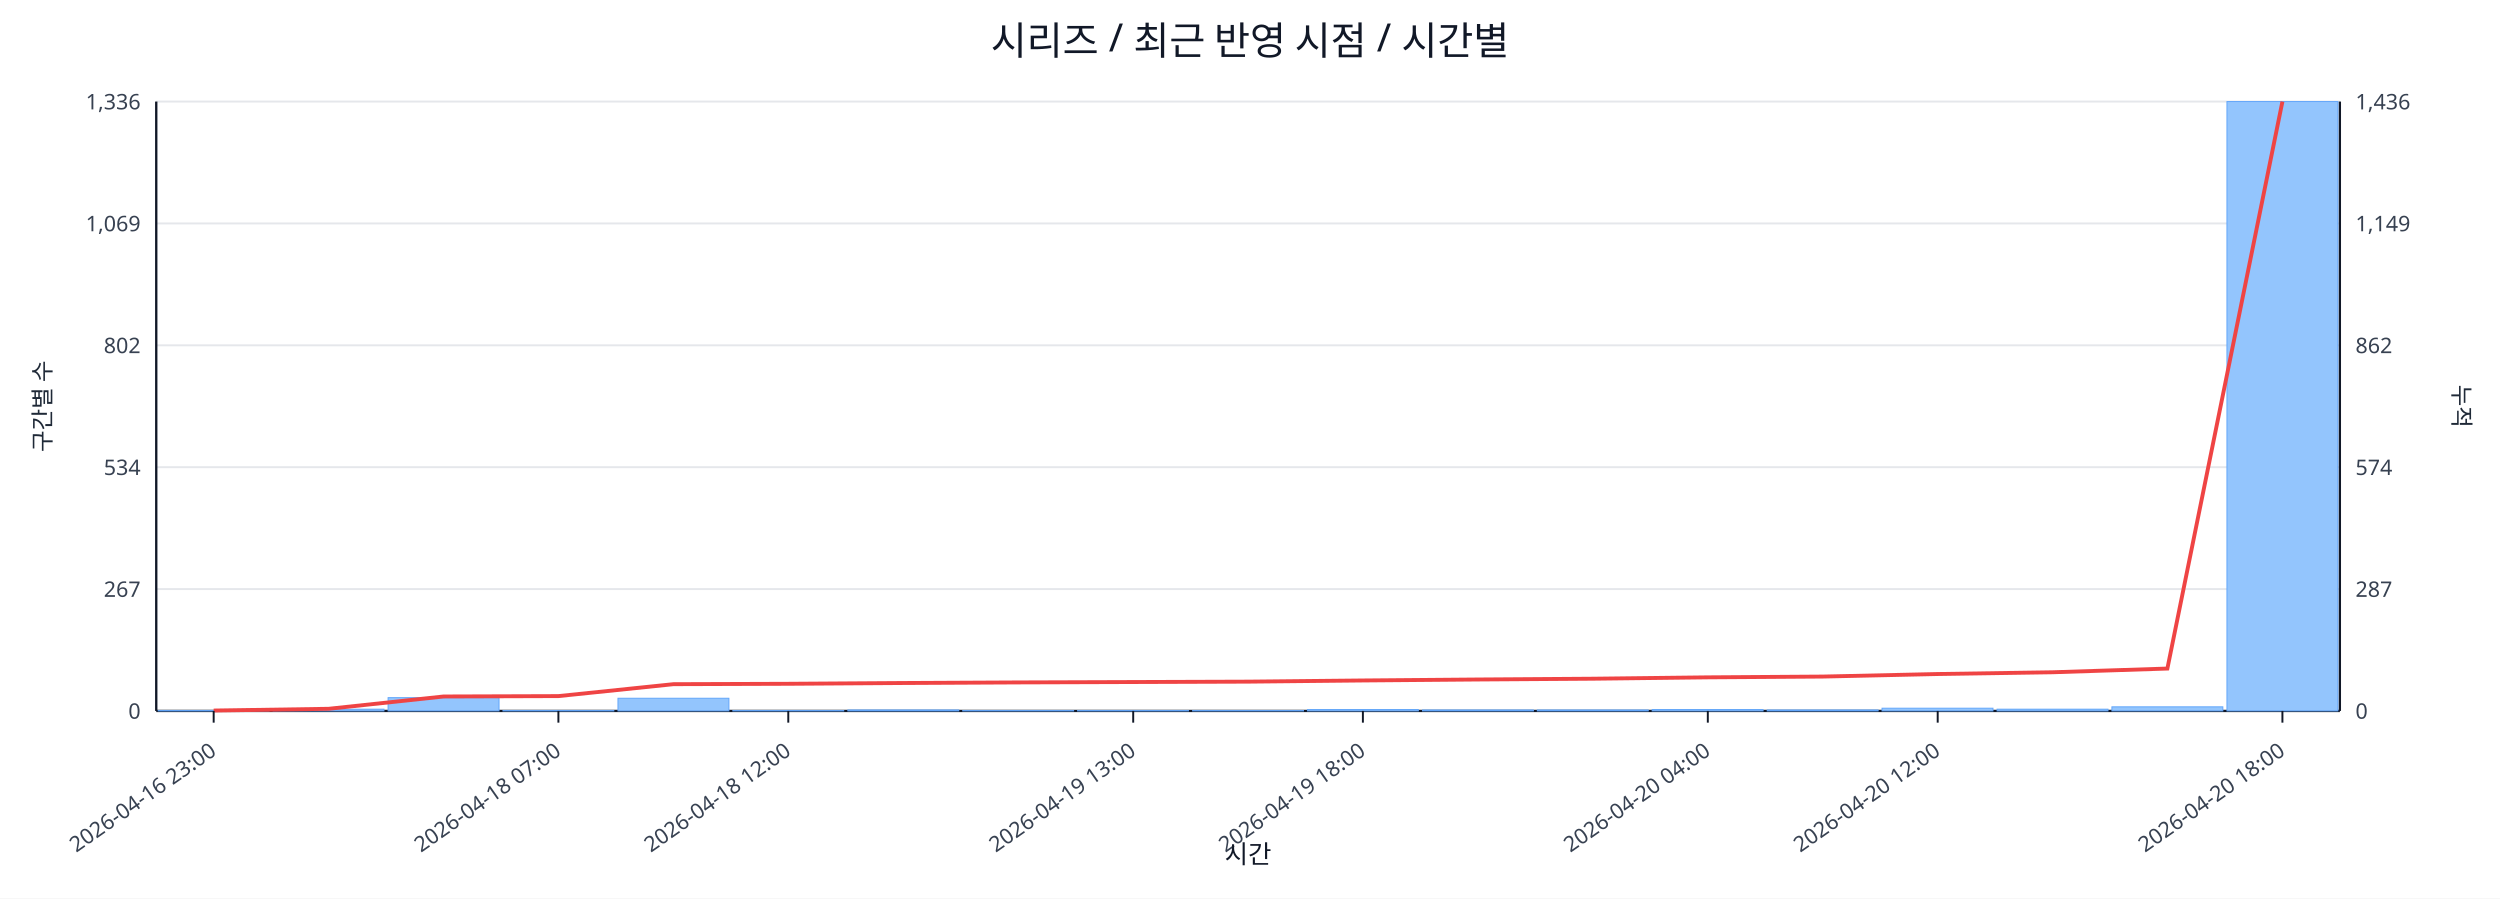
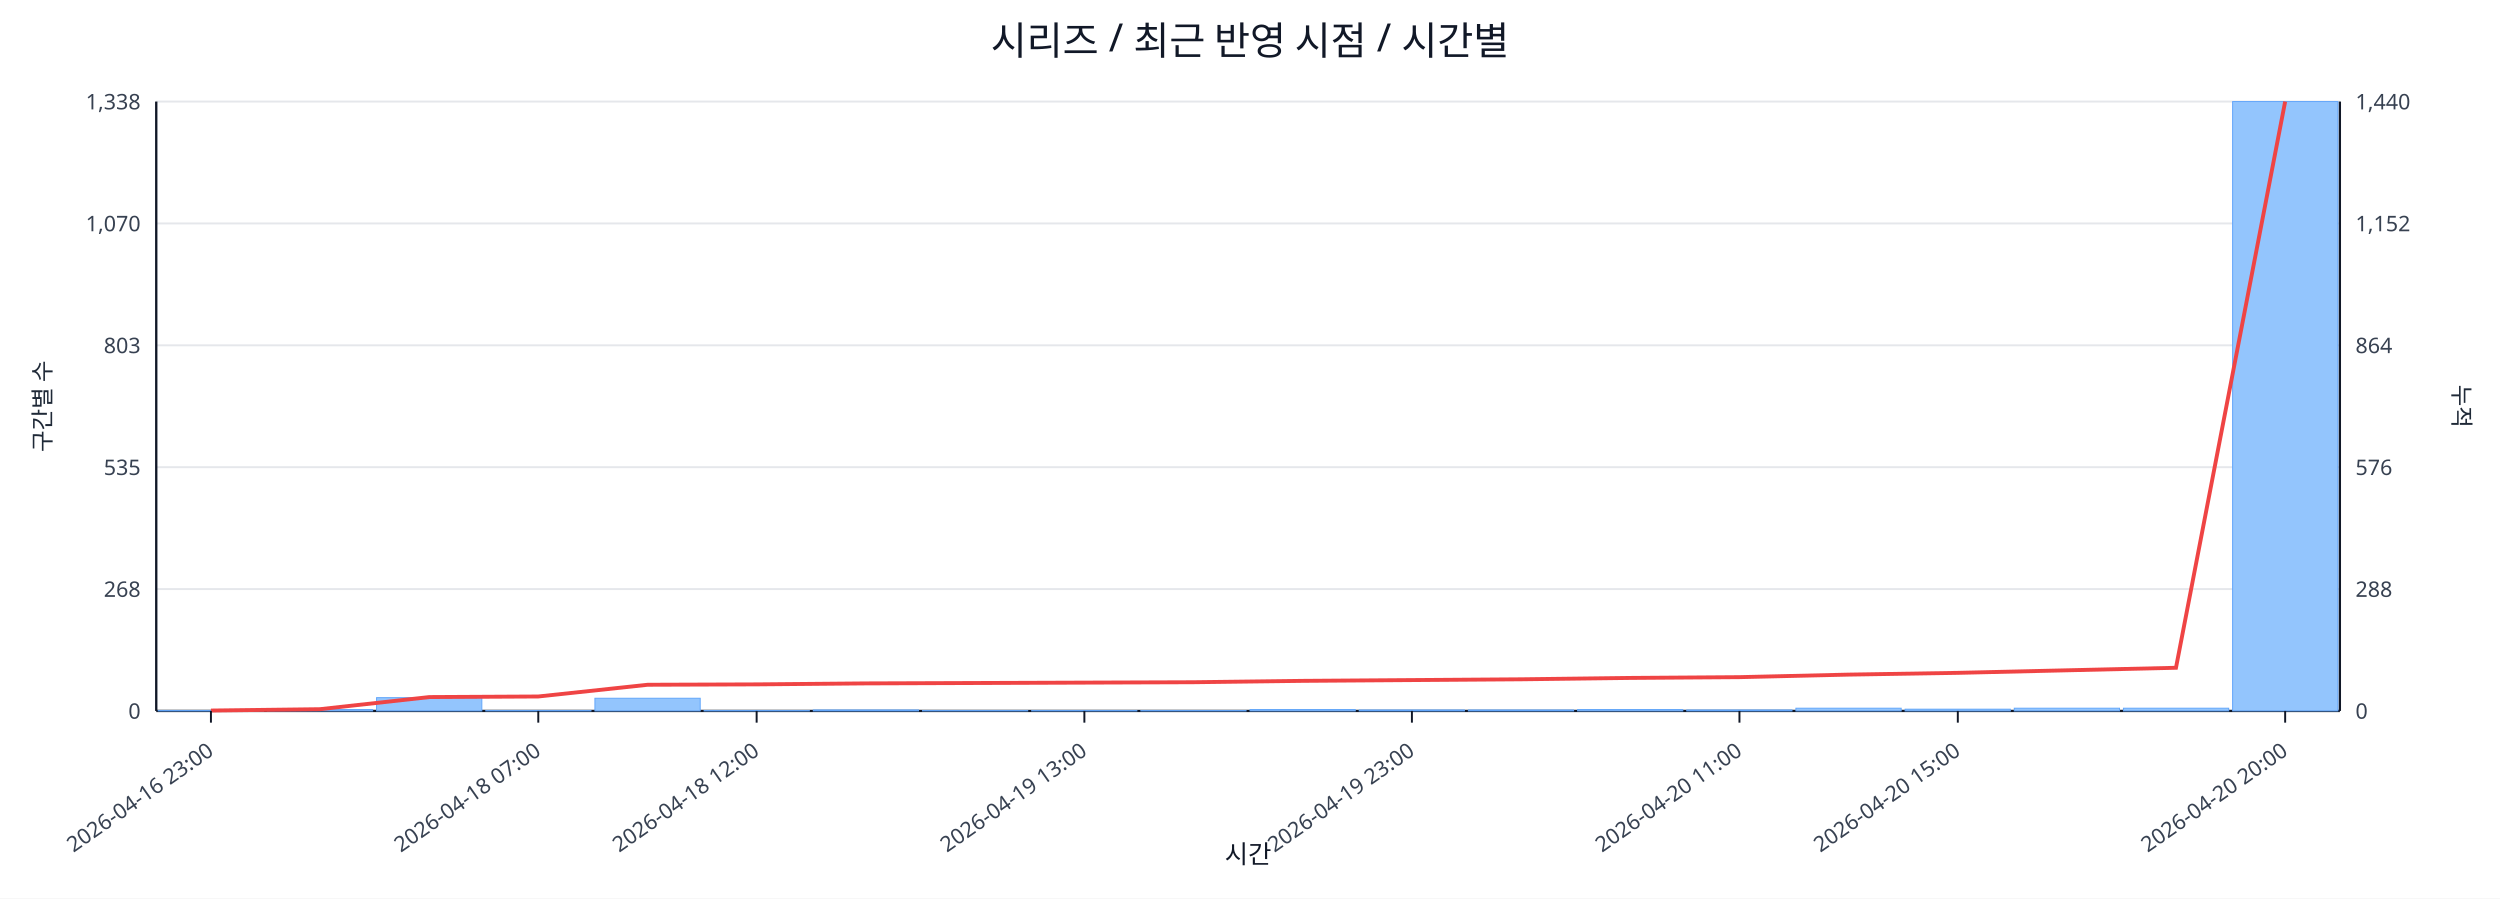
<svg xmlns="http://www.w3.org/2000/svg" width="1280" height="460" viewBox="0 0 1280 460">
  <rect x="0" y="0" width="100%" height="100%" fill="#ffffff" />
  <text x="640.0" y="28" font-size="20" text-anchor="middle" font-family="sans-serif" fill="#111827">시리즈 / 최근 반영 시점 / 시간별</text>
  <line x1="80.0" y1="52.0" x2="1198.0" y2="52.0" stroke="#e5e7eb" stroke-width="1" />
-   <text x="72.0" y="56.0" font-size="11" text-anchor="end" font-family="sans-serif" fill="#374151">1,336</text>
-   <text x="1206.0" y="56.0" font-size="11" text-anchor="start" font-family="sans-serif" fill="#374151">1,436</text>
+   <text x="72.0" y="56.0" font-size="11" text-anchor="end" font-family="sans-serif" fill="#374151">1,338</text>
+   <text x="1206.0" y="56.0" font-size="11" text-anchor="start" font-family="sans-serif" fill="#374151">1,440</text>
  <line x1="80.0" y1="114.4" x2="1198.0" y2="114.4" stroke="#e5e7eb" stroke-width="1" />
-   <text x="72.0" y="118.4" font-size="11" text-anchor="end" font-family="sans-serif" fill="#374151">1,069</text>
-   <text x="1206.0" y="118.4" font-size="11" text-anchor="start" font-family="sans-serif" fill="#374151">1,149</text>
+   <text x="72.0" y="118.4" font-size="11" text-anchor="end" font-family="sans-serif" fill="#374151">1,070</text>
+   <text x="1206.0" y="118.4" font-size="11" text-anchor="start" font-family="sans-serif" fill="#374151">1,152</text>
  <line x1="80.0" y1="176.8" x2="1198.0" y2="176.8" stroke="#e5e7eb" stroke-width="1" />
-   <text x="72.0" y="180.8" font-size="11" text-anchor="end" font-family="sans-serif" fill="#374151">802</text>
-   <text x="1206.0" y="180.8" font-size="11" text-anchor="start" font-family="sans-serif" fill="#374151">862</text>
+   <text x="72.0" y="180.8" font-size="11" text-anchor="end" font-family="sans-serif" fill="#374151">803</text>
+   <text x="1206.0" y="180.8" font-size="11" text-anchor="start" font-family="sans-serif" fill="#374151">864</text>
  <line x1="80.0" y1="239.2" x2="1198.0" y2="239.2" stroke="#e5e7eb" stroke-width="1" />
-   <text x="72.0" y="243.2" font-size="11" text-anchor="end" font-family="sans-serif" fill="#374151">534</text>
-   <text x="1206.0" y="243.2" font-size="11" text-anchor="start" font-family="sans-serif" fill="#374151">574</text>
+   <text x="72.0" y="243.2" font-size="11" text-anchor="end" font-family="sans-serif" fill="#374151">535</text>
+   <text x="1206.0" y="243.2" font-size="11" text-anchor="start" font-family="sans-serif" fill="#374151">576</text>
  <line x1="80.0" y1="301.6" x2="1198.0" y2="301.6" stroke="#e5e7eb" stroke-width="1" />
-   <text x="72.0" y="305.6" font-size="11" text-anchor="end" font-family="sans-serif" fill="#374151">267</text>
-   <text x="1206.0" y="305.6" font-size="11" text-anchor="start" font-family="sans-serif" fill="#374151">287</text>
+   <text x="72.0" y="305.6" font-size="11" text-anchor="end" font-family="sans-serif" fill="#374151">268</text>
+   <text x="1206.0" y="305.6" font-size="11" text-anchor="start" font-family="sans-serif" fill="#374151">288</text>
  <line x1="80.0" y1="364.0" x2="1198.0" y2="364.0" stroke="#e5e7eb" stroke-width="1" />
  <text x="72.0" y="368.0" font-size="11" text-anchor="end" font-family="sans-serif" fill="#374151">0</text>
  <text x="1206.0" y="368.0" font-size="11" text-anchor="start" font-family="sans-serif" fill="#374151">0</text>
  <line x1="80.0" y1="364.0" x2="1198.0" y2="364.0" stroke="#111827" stroke-width="1.2" />
  <line x1="80.0" y1="52.0" x2="80.0" y2="364.0" stroke="#111827" stroke-width="1.2" />
  <line x1="1198.0" y1="52.0" x2="1198.0" y2="364.0" stroke="#111827" stroke-width="1.2" />
-   <rect x="81.0" y="363.8" width="56.8" height="0.2" fill="#93c5fd" stroke="#60a5fa" stroke-width="0.5" />
-   <rect x="139.8" y="363.1" width="56.8" height="0.9" fill="#93c5fd" stroke="#60a5fa" stroke-width="0.5" />
-   <rect x="198.7" y="357.2" width="56.8" height="6.8" fill="#93c5fd" stroke="#60a5fa" stroke-width="0.5" />
-   <rect x="257.5" y="363.8" width="56.8" height="0.2" fill="#93c5fd" stroke="#60a5fa" stroke-width="0.5" />
-   <rect x="316.4" y="357.5" width="56.8" height="6.5" fill="#93c5fd" stroke="#60a5fa" stroke-width="0.5" />
-   <rect x="375.2" y="363.8" width="56.8" height="0.2" fill="#93c5fd" stroke="#60a5fa" stroke-width="0.5" />
-   <rect x="434.1" y="363.5" width="56.8" height="0.5" fill="#93c5fd" stroke="#60a5fa" stroke-width="0.5" />
-   <rect x="492.9" y="363.8" width="56.8" height="0.2" fill="#93c5fd" stroke="#60a5fa" stroke-width="0.5" />
-   <rect x="551.7" y="363.8" width="56.8" height="0.2" fill="#93c5fd" stroke="#60a5fa" stroke-width="0.5" />
-   <rect x="610.6" y="363.8" width="56.8" height="0.2" fill="#93c5fd" stroke="#60a5fa" stroke-width="0.5" />
-   <rect x="669.4" y="363.3" width="56.8" height="0.7" fill="#93c5fd" stroke="#60a5fa" stroke-width="0.5" />
-   <rect x="728.3" y="363.5" width="56.8" height="0.5" fill="#93c5fd" stroke="#60a5fa" stroke-width="0.5" />
-   <rect x="787.1" y="363.5" width="56.8" height="0.5" fill="#93c5fd" stroke="#60a5fa" stroke-width="0.5" />
-   <rect x="845.9" y="363.3" width="56.8" height="0.7" fill="#93c5fd" stroke="#60a5fa" stroke-width="0.5" />
-   <rect x="904.8" y="363.5" width="56.8" height="0.5" fill="#93c5fd" stroke="#60a5fa" stroke-width="0.5" />
-   <rect x="963.6" y="362.6" width="56.8" height="1.4" fill="#93c5fd" stroke="#60a5fa" stroke-width="0.5" />
-   <rect x="1022.5" y="363.1" width="56.8" height="0.9" fill="#93c5fd" stroke="#60a5fa" stroke-width="0.5" />
-   <rect x="1081.3" y="361.9" width="56.8" height="2.1" fill="#93c5fd" stroke="#60a5fa" stroke-width="0.5" />
-   <rect x="1140.2" y="52.0" width="56.8" height="312.0" fill="#93c5fd" stroke="#60a5fa" stroke-width="0.5" />
-   <polyline fill="none" stroke="#ef4444" stroke-width="2" points="109.4,363.8 168.3,362.9 227.1,356.6 285.9,356.4 344.8,350.3 403.6,350.1 462.5,349.7 521.3,349.4 580.2,349.2 639.0,349.0 697.8,348.4 756.7,347.9 815.5,347.5 874.4,346.8 933.2,346.4 992.1,345.1 1050.9,344.2 1109.7,342.3 1168.6,52.0" />
-   <line x1="109.4" y1="364.0" x2="109.4" y2="370.0" stroke="#111827" stroke-width="1" />
-   <text x="111.4" y="386.0" font-size="11" text-anchor="end" transform="rotate(-35 111.4 386.0)" font-family="sans-serif" fill="#374151">2026-04-16 23:00</text>
-   <line x1="285.9" y1="364.0" x2="285.9" y2="370.0" stroke="#111827" stroke-width="1" />
-   <text x="287.9" y="386.0" font-size="11" text-anchor="end" transform="rotate(-35 287.9 386.0)" font-family="sans-serif" fill="#374151">2026-04-18 07:00</text>
-   <line x1="403.6" y1="364.0" x2="403.6" y2="370.0" stroke="#111827" stroke-width="1" />
-   <text x="405.6" y="386.0" font-size="11" text-anchor="end" transform="rotate(-35 405.6 386.0)" font-family="sans-serif" fill="#374151">2026-04-18 12:00</text>
-   <line x1="580.2" y1="364.0" x2="580.2" y2="370.0" stroke="#111827" stroke-width="1" />
-   <text x="582.2" y="386.0" font-size="11" text-anchor="end" transform="rotate(-35 582.2 386.0)" font-family="sans-serif" fill="#374151">2026-04-19 13:00</text>
-   <line x1="697.8" y1="364.0" x2="697.8" y2="370.0" stroke="#111827" stroke-width="1" />
-   <text x="699.8" y="386.0" font-size="11" text-anchor="end" transform="rotate(-35 699.8 386.0)" font-family="sans-serif" fill="#374151">2026-04-19 18:00</text>
-   <line x1="874.4" y1="364.0" x2="874.4" y2="370.0" stroke="#111827" stroke-width="1" />
-   <text x="876.4" y="386.0" font-size="11" text-anchor="end" transform="rotate(-35 876.4 386.0)" font-family="sans-serif" fill="#374151">2026-04-20 04:00</text>
-   <line x1="992.1" y1="364.0" x2="992.1" y2="370.0" stroke="#111827" stroke-width="1" />
-   <text x="994.1" y="386.0" font-size="11" text-anchor="end" transform="rotate(-35 994.1 386.0)" font-family="sans-serif" fill="#374151">2026-04-20 12:00</text>
-   <line x1="1168.6" y1="364.0" x2="1168.6" y2="370.0" stroke="#111827" stroke-width="1" />
-   <text x="1170.6" y="386.0" font-size="11" text-anchor="end" transform="rotate(-35 1170.6 386.0)" font-family="sans-serif" fill="#374151">2026-04-20 18:00</text>
+   <rect x="81.0" y="363.8" width="53.9" height="0.2" fill="#93c5fd" stroke="#60a5fa" stroke-width="0.5" />
+   <rect x="136.9" y="363.3" width="53.9" height="0.7" fill="#93c5fd" stroke="#60a5fa" stroke-width="0.5" />
+   <rect x="192.8" y="357.2" width="53.9" height="6.8" fill="#93c5fd" stroke="#60a5fa" stroke-width="0.5" />
+   <rect x="248.7" y="363.8" width="53.9" height="0.2" fill="#93c5fd" stroke="#60a5fa" stroke-width="0.5" />
+   <rect x="304.6" y="357.5" width="53.9" height="6.5" fill="#93c5fd" stroke="#60a5fa" stroke-width="0.5" />
+   <rect x="360.5" y="363.8" width="53.9" height="0.2" fill="#93c5fd" stroke="#60a5fa" stroke-width="0.5" />
+   <rect x="416.4" y="363.5" width="53.9" height="0.5" fill="#93c5fd" stroke="#60a5fa" stroke-width="0.5" />
+   <rect x="472.3" y="363.8" width="53.9" height="0.2" fill="#93c5fd" stroke="#60a5fa" stroke-width="0.5" />
+   <rect x="528.2" y="363.8" width="53.9" height="0.2" fill="#93c5fd" stroke="#60a5fa" stroke-width="0.5" />
+   <rect x="584.1" y="363.8" width="53.9" height="0.2" fill="#93c5fd" stroke="#60a5fa" stroke-width="0.5" />
+   <rect x="640.0" y="363.3" width="53.9" height="0.7" fill="#93c5fd" stroke="#60a5fa" stroke-width="0.5" />
+   <rect x="695.9" y="363.5" width="53.9" height="0.5" fill="#93c5fd" stroke="#60a5fa" stroke-width="0.5" />
+   <rect x="751.8" y="363.5" width="53.9" height="0.5" fill="#93c5fd" stroke="#60a5fa" stroke-width="0.5" />
+   <rect x="807.7" y="363.3" width="53.9" height="0.7" fill="#93c5fd" stroke="#60a5fa" stroke-width="0.5" />
+   <rect x="863.6" y="363.5" width="53.9" height="0.5" fill="#93c5fd" stroke="#60a5fa" stroke-width="0.5" />
+   <rect x="919.5" y="362.6" width="53.9" height="1.4" fill="#93c5fd" stroke="#60a5fa" stroke-width="0.5" />
+   <rect x="975.4" y="363.1" width="53.9" height="0.9" fill="#93c5fd" stroke="#60a5fa" stroke-width="0.5" />
+   <rect x="1031.3" y="362.6" width="53.9" height="1.4" fill="#93c5fd" stroke="#60a5fa" stroke-width="0.5" />
+   <rect x="1087.2" y="362.6" width="53.9" height="1.4" fill="#93c5fd" stroke="#60a5fa" stroke-width="0.5" />
+   <rect x="1143.1" y="52.0" width="53.9" height="312.0" fill="#93c5fd" stroke="#60a5fa" stroke-width="0.5" />
+   <polyline fill="none" stroke="#ef4444" stroke-width="2" points="108.0,363.8 163.8,363.1 219.8,356.9 275.6,356.6 331.6,350.6 387.4,350.4 443.3,349.9 499.2,349.7 555.2,349.5 611.0,349.3 667.0,348.6 722.9,348.2 778.8,347.8 834.6,347.1 890.6,346.7 946.5,345.4 1002.4,344.5 1058.2,343.2 1114.1,341.9 1170.0,52.0" />
+   <line x1="108.0" y1="364.0" x2="108.0" y2="370.0" stroke="#111827" stroke-width="1" />
+   <text x="110.0" y="386.0" font-size="11" text-anchor="end" transform="rotate(-35 110.0 386.0)" font-family="sans-serif" fill="#374151">2026-04-16 23:00</text>
+   <line x1="275.6" y1="364.0" x2="275.6" y2="370.0" stroke="#111827" stroke-width="1" />
+   <text x="277.6" y="386.0" font-size="11" text-anchor="end" transform="rotate(-35 277.6 386.0)" font-family="sans-serif" fill="#374151">2026-04-18 07:00</text>
+   <line x1="387.4" y1="364.0" x2="387.4" y2="370.0" stroke="#111827" stroke-width="1" />
+   <text x="389.4" y="386.0" font-size="11" text-anchor="end" transform="rotate(-35 389.4 386.0)" font-family="sans-serif" fill="#374151">2026-04-18 12:00</text>
+   <line x1="555.2" y1="364.0" x2="555.2" y2="370.0" stroke="#111827" stroke-width="1" />
+   <text x="557.2" y="386.0" font-size="11" text-anchor="end" transform="rotate(-35 557.2 386.0)" font-family="sans-serif" fill="#374151">2026-04-19 13:00</text>
+   <line x1="722.9" y1="364.0" x2="722.9" y2="370.0" stroke="#111827" stroke-width="1" />
+   <text x="724.9" y="386.0" font-size="11" text-anchor="end" transform="rotate(-35 724.9 386.0)" font-family="sans-serif" fill="#374151">2026-04-19 23:00</text>
+   <line x1="890.6" y1="364.0" x2="890.6" y2="370.0" stroke="#111827" stroke-width="1" />
+   <text x="892.6" y="386.0" font-size="11" text-anchor="end" transform="rotate(-35 892.6 386.0)" font-family="sans-serif" fill="#374151">2026-04-20 11:00</text>
+   <line x1="1002.4" y1="364.0" x2="1002.4" y2="370.0" stroke="#111827" stroke-width="1" />
+   <text x="1004.4" y="386.0" font-size="11" text-anchor="end" transform="rotate(-35 1004.4 386.0)" font-family="sans-serif" fill="#374151">2026-04-20 15:00</text>
+   <line x1="1170.0" y1="364.0" x2="1170.0" y2="370.0" stroke="#111827" stroke-width="1" />
+   <text x="1172.0" y="386.0" font-size="11" text-anchor="end" transform="rotate(-35 1172.0 386.0)" font-family="sans-serif" fill="#374151">2026-04-20 20:00</text>
  <text x="26" y="208.0" font-size="12" transform="rotate(-90 26 208.0)" text-anchor="middle" font-family="sans-serif" fill="#1f2937">구간별 수</text>
  <text x="1256.0" y="208.0" font-size="12" transform="rotate(90 1256.0 208.0)" text-anchor="middle" font-family="sans-serif" fill="#1f2937">누적</text>
  <text x="639.0" y="442.0" font-size="13" text-anchor="middle" font-family="sans-serif" fill="#111827">시간</text>
</svg>
